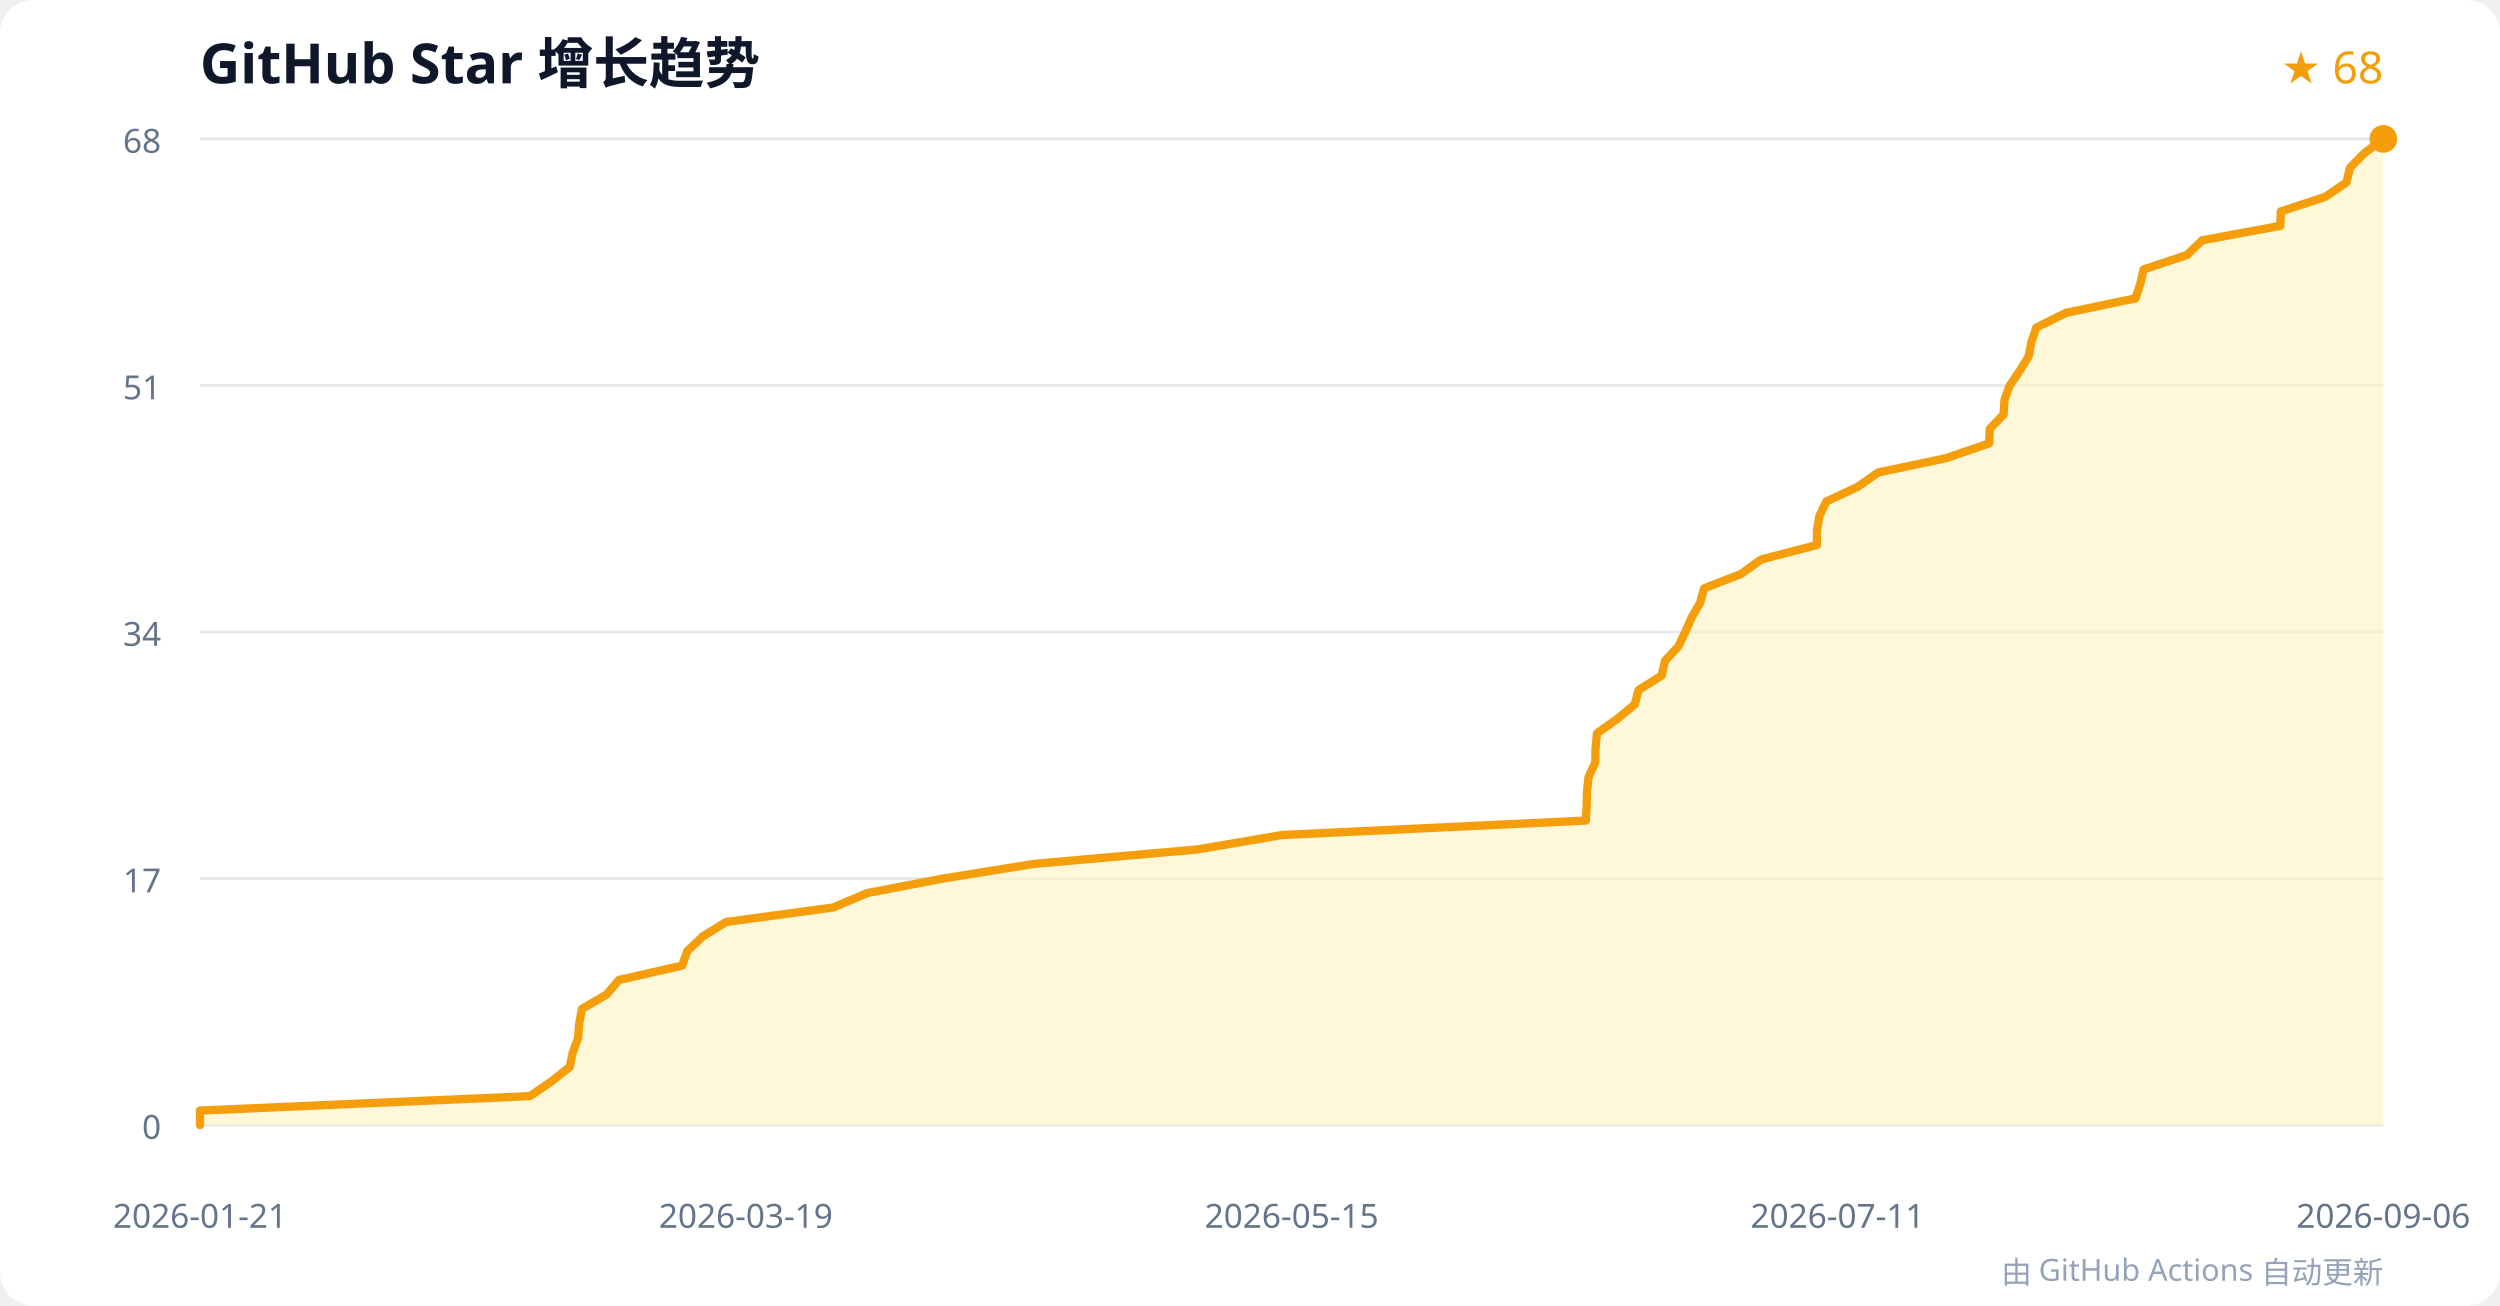
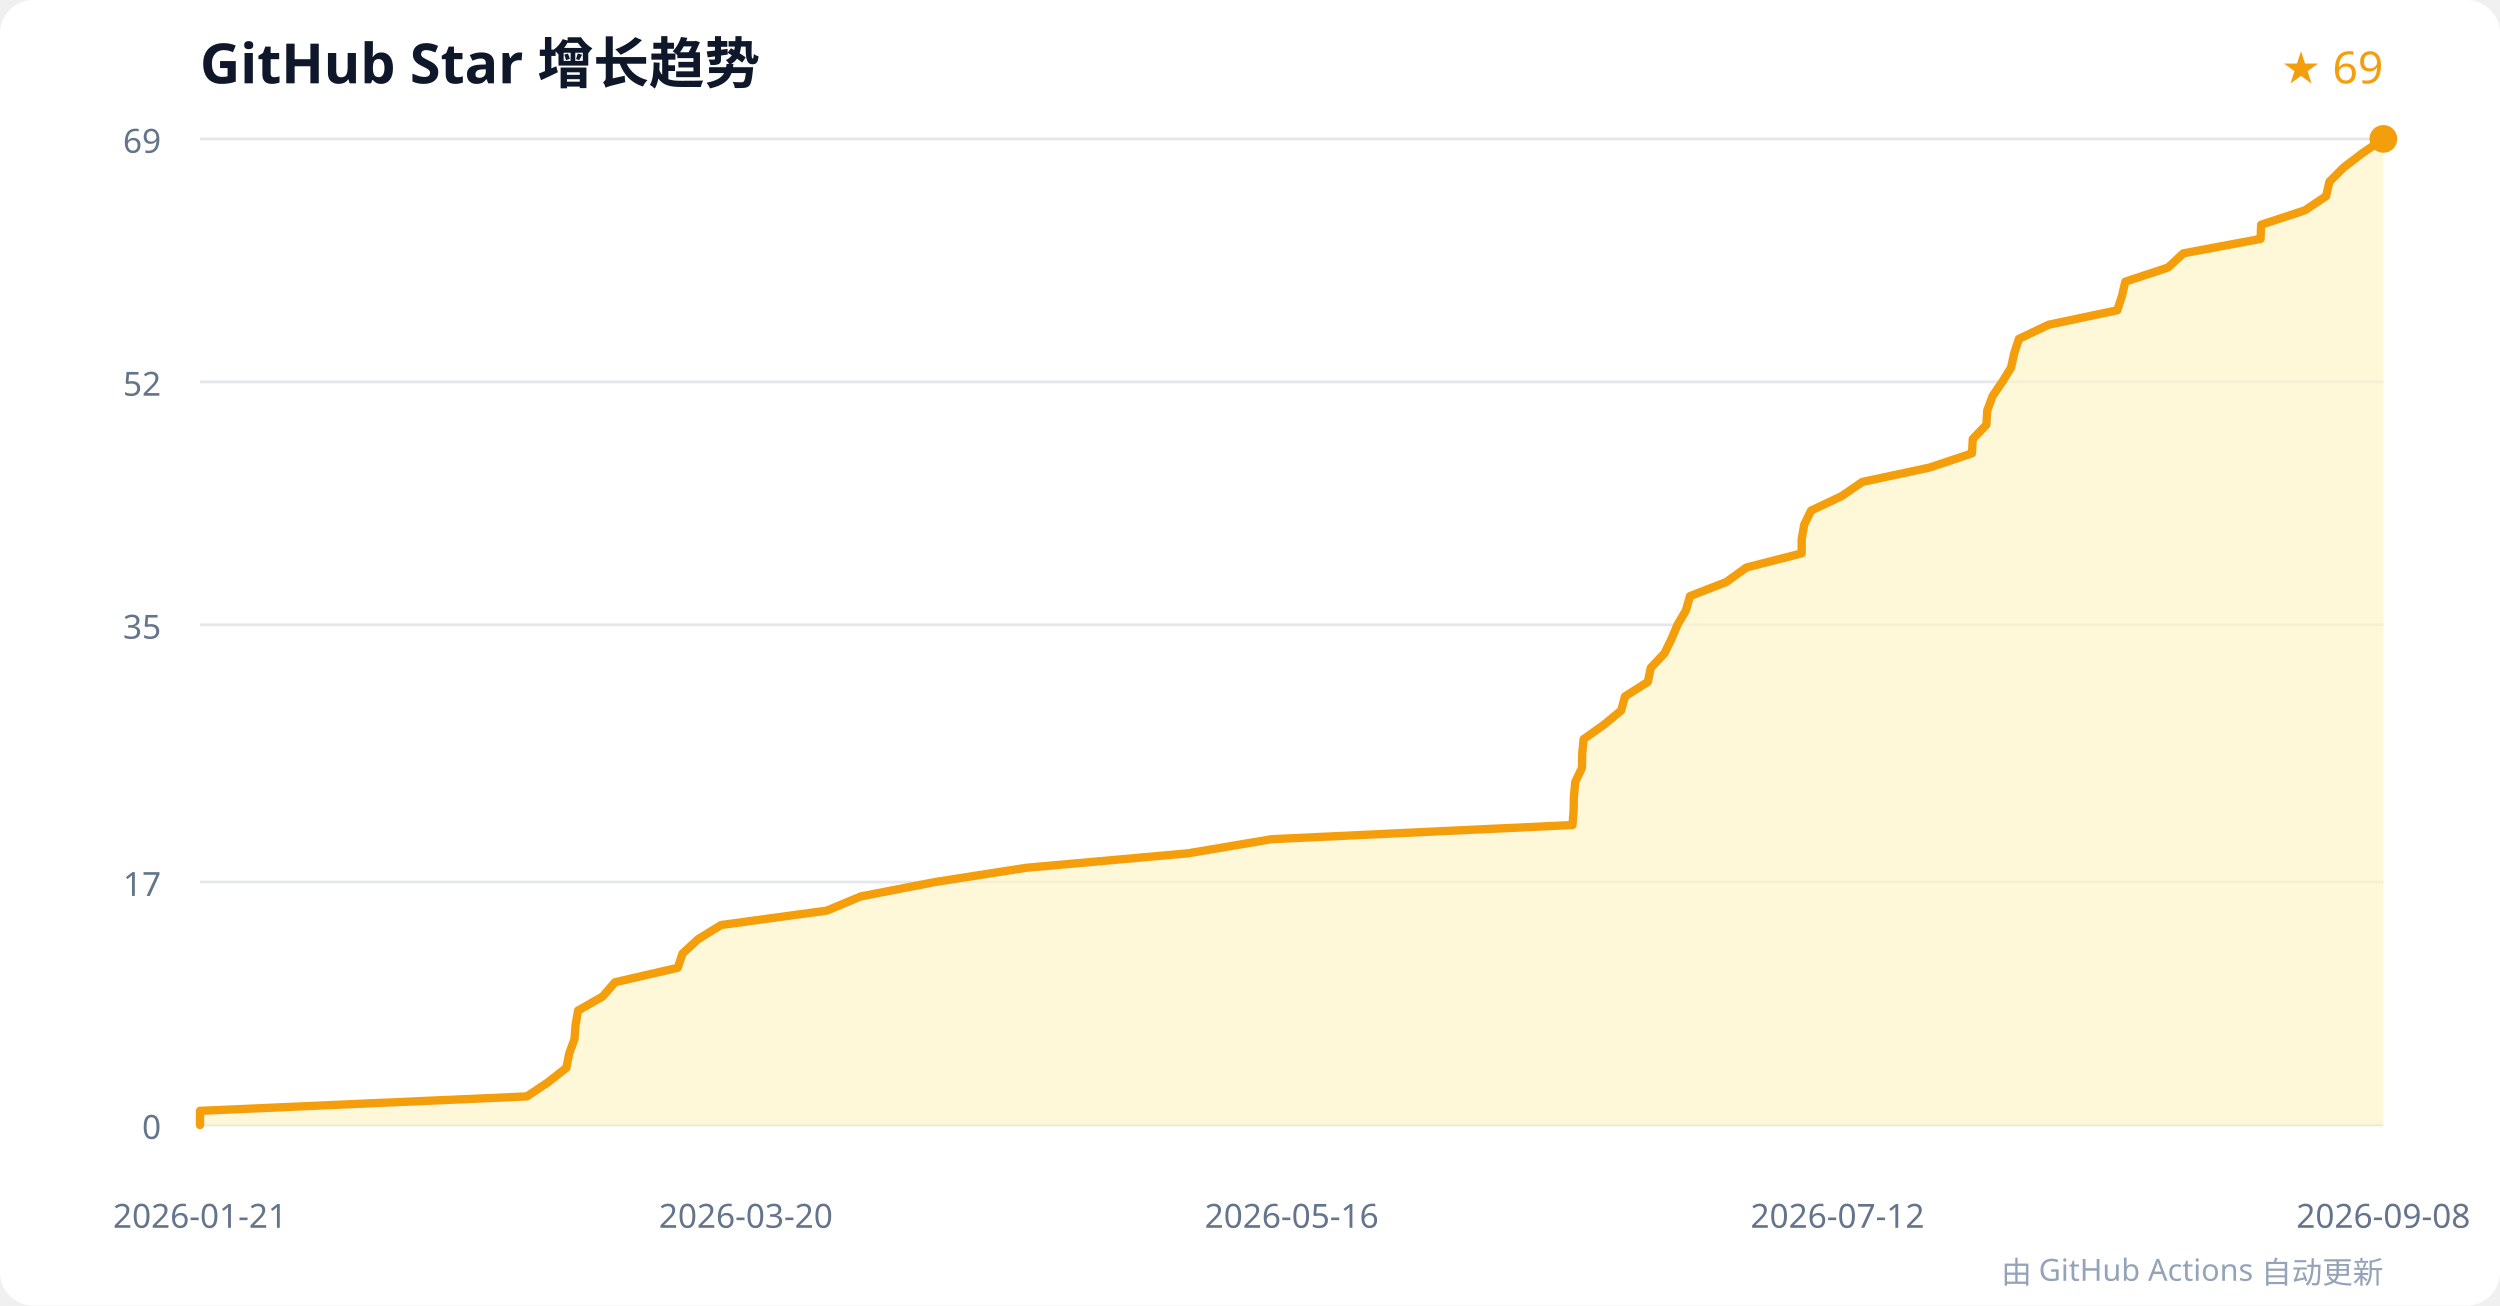
<svg xmlns="http://www.w3.org/2000/svg" width="900" height="470" viewBox="0 0 900 470" role="img" aria-labelledby="title desc">
  <rect width="100%" height="100%" rx="12" fill="#ffffff" />
  <text x="72" y="30" font-family="system-ui, sans-serif" font-size="20" font-weight="600" fill="#0f172a">GitHub Star 增长趋势</text>
-   <text x="858" y="30" text-anchor="end" font-family="system-ui, sans-serif" font-size="16" fill="#f59e0b">★ 68</text>
+   <text x="858" y="30" text-anchor="end" font-family="system-ui, sans-serif" font-size="16" fill="#f59e0b">★ 69</text>
  <g font-family="system-ui, sans-serif" font-size="12">
    <g>
      <line x1="72" y1="405" x2="858" y2="405" stroke="#e5e7eb" />
      <text x="58" y="410" text-anchor="end" fill="#64748b">0</text>
    </g>
    <g>
-       <line x1="72" y1="316.25" x2="858" y2="316.25" stroke="#e5e7eb" />
-       <text x="58" y="321.25" text-anchor="end" fill="#64748b">17</text>
+       <line x1="72" y1="317.536" x2="858" y2="317.536" stroke="#e5e7eb" />
+       <text x="58" y="322.536" text-anchor="end" fill="#64748b">17</text>
    </g>
    <g>
-       <line x1="72" y1="227.5" x2="858" y2="227.5" stroke="#e5e7eb" />
-       <text x="58" y="232.5" text-anchor="end" fill="#64748b">34</text>
+       <line x1="72" y1="224.928" x2="858" y2="224.928" stroke="#e5e7eb" />
+       <text x="58" y="229.928" text-anchor="end" fill="#64748b">35</text>
    </g>
    <g>
-       <line x1="72" y1="138.75" x2="858" y2="138.75" stroke="#e5e7eb" />
-       <text x="58" y="143.75" text-anchor="end" fill="#64748b">51</text>
+       <line x1="72" y1="137.464" x2="858" y2="137.464" stroke="#e5e7eb" />
+       <text x="58" y="142.464" text-anchor="end" fill="#64748b">52</text>
    </g>
    <g>
      <line x1="72" y1="50" x2="858" y2="50" stroke="#e5e7eb" />
-       <text x="58" y="55" text-anchor="end" fill="#64748b">68</text>
+       <text x="58" y="55" text-anchor="end" fill="#64748b">69</text>
    </g>
    <text x="72" y="442" text-anchor="middle" fill="#64748b">2026-01-21</text>
-     <text x="268.5" y="442" text-anchor="middle" fill="#64748b">2026-03-19</text>
-     <text x="465" y="442" text-anchor="middle" fill="#64748b">2026-05-15</text>
-     <text x="661.5" y="442" text-anchor="middle" fill="#64748b">2026-07-11</text>
-     <text x="858" y="442" text-anchor="middle" fill="#64748b">2026-09-06</text>
+     <text x="268.5" y="442" text-anchor="middle" fill="#64748b">2026-03-20</text>
+     <text x="465" y="442" text-anchor="middle" fill="#64748b">2026-05-16</text>
+     <text x="661.5" y="442" text-anchor="middle" fill="#64748b">2026-07-12</text>
+     <text x="858" y="442" text-anchor="middle" fill="#64748b">2026-09-08</text>
  </g>
-   <polygon points="72,405 72.0,399.8 190.8,394.6 198.5,389.3 205.1,384.1 206.2,378.9 208.1,373.7 208.5,368.5 209.5,363.2 218.4,358.0 222.8,352.8 245.6,347.6 247.4,342.4 253.0,337.1 261.4,331.9 299.9,326.7 312.2,321.5 339.3,316.3 372.2,311.0 431.0,305.8 461.5,300.6 570.9,295.4 571.2,290.1 571.3,284.9 571.9,279.7 574.3,274.5 574.4,269.3 574.9,264.0 582.2,258.8 588.5,253.6 589.9,248.4 598.2,243.2 599.4,237.9 604.2,232.7 606.7,227.5 609.0,222.3 612.0,217.1 613.5,211.8 626.8,206.6 634.0,201.4 654.1,196.2 654.1,191.0 655.0,185.7 657.5,180.5 668.7,175.3 676.1,170.1 700.7,164.9 716.1,159.6 716.3,154.4 721.3,149.2 721.6,144.0 723.5,138.8 727.1,133.5 730.3,128.3 731.3,123.1 733.1,117.9 743.8,112.6 768.8,107.4 770.5,102.2 771.7,97.0 787.3,91.8 792.8,86.5 820.9,81.3 821.1,76.1 837.0,70.9 844.7,65.7 846.0,60.4 851.1,55.2 858.0,50.0 858,405" fill="#fef3c7" opacity="0.7" />
-   <polyline points="72,405 72.0,399.8 190.8,394.6 198.5,389.3 205.1,384.1 206.2,378.9 208.1,373.7 208.5,368.5 209.5,363.2 218.4,358.0 222.8,352.8 245.6,347.6 247.4,342.4 253.0,337.1 261.4,331.9 299.9,326.7 312.2,321.5 339.3,316.3 372.2,311.0 431.0,305.8 461.5,300.6 570.9,295.4 571.2,290.1 571.3,284.9 571.9,279.7 574.3,274.5 574.4,269.3 574.9,264.0 582.2,258.8 588.5,253.6 589.9,248.4 598.2,243.2 599.4,237.9 604.2,232.7 606.7,227.5 609.0,222.3 612.0,217.1 613.5,211.8 626.8,206.6 634.0,201.4 654.1,196.2 654.1,191.0 655.0,185.7 657.5,180.5 668.7,175.3 676.1,170.1 700.7,164.9 716.1,159.6 716.3,154.4 721.3,149.2 721.6,144.0 723.5,138.8 727.1,133.5 730.3,128.3 731.3,123.1 733.1,117.9 743.8,112.6 768.8,107.4 770.5,102.2 771.7,97.0 787.3,91.8 792.8,86.5 820.9,81.3 821.1,76.1 837.0,70.9 844.7,65.7 846.0,60.4 851.1,55.2 858.0,50.0" fill="none" stroke="#f59e0b" stroke-width="3" stroke-linejoin="round" stroke-linecap="round" />
+   <polygon points="72,405 72.0,399.9 189.7,394.7 197.3,389.6 203.9,384.4 204.9,379.3 206.8,374.1 207.2,369.0 208.1,363.8 217.0,358.7 221.4,353.6 244.0,348.4 245.7,343.3 251.3,338.1 259.6,333.0 297.7,327.8 309.9,322.7 336.7,317.5 369.4,312.4 427.6,307.2 457.8,302.1 566.1,297.0 566.5,291.8 566.6,286.7 567.1,281.5 569.5,276.4 569.6,271.2 570.1,266.1 577.4,260.9 583.6,255.8 585.0,250.7 593.2,245.5 594.3,240.4 599.2,235.2 601.7,230.1 603.9,224.9 606.9,219.8 608.4,214.6 621.5,209.5 628.7,204.3 648.6,199.2 648.6,194.1 649.5,188.9 652.0,183.8 663.0,178.6 670.4,173.5 694.7,168.3 709.9,163.2 710.2,158.0 715.1,152.9 715.4,147.8 717.3,142.6 720.8,137.5 724.0,132.3 725.1,127.2 726.8,122.0 737.5,116.9 762.2,111.7 763.9,106.6 765.1,101.4 780.5,96.3 786.0,91.2 813.8,86.0 814.0,80.9 829.8,75.7 837.4,70.6 838.6,65.4 843.7,60.3 850.5,55.1 858.0,50.0 858,405" fill="#fef3c7" opacity="0.7" />
+   <polyline points="72,405 72.0,399.9 189.7,394.7 197.3,389.6 203.9,384.4 204.9,379.3 206.8,374.1 207.2,369.0 208.1,363.8 217.0,358.7 221.4,353.6 244.0,348.4 245.7,343.3 251.3,338.1 259.6,333.0 297.7,327.8 309.9,322.7 336.7,317.5 369.4,312.4 427.6,307.2 457.8,302.1 566.1,297.0 566.5,291.8 566.6,286.7 567.1,281.5 569.5,276.4 569.6,271.2 570.1,266.1 577.4,260.9 583.6,255.8 585.0,250.7 593.2,245.5 594.3,240.4 599.2,235.2 601.7,230.1 603.9,224.9 606.9,219.8 608.4,214.6 621.5,209.5 628.7,204.3 648.6,199.2 648.6,194.1 649.5,188.9 652.0,183.8 663.0,178.6 670.4,173.5 694.7,168.3 709.9,163.2 710.2,158.0 715.1,152.9 715.4,147.8 717.3,142.6 720.8,137.5 724.0,132.3 725.1,127.2 726.8,122.0 737.5,116.9 762.2,111.7 763.9,106.6 765.1,101.4 780.5,96.3 786.0,91.2 813.8,86.0 814.0,80.9 829.8,75.7 837.4,70.6 838.6,65.4 843.7,60.3 850.5,55.1 858.0,50.0" fill="none" stroke="#f59e0b" stroke-width="3" stroke-linejoin="round" stroke-linecap="round" />
  <circle cx="858" cy="50" r="5" fill="#f59e0b" />
  <text x="858" y="462" text-anchor="end" font-family="system-ui, sans-serif" font-size="11" fill="#94a3b8">由 GitHub Actions 自动更新</text>
</svg>
